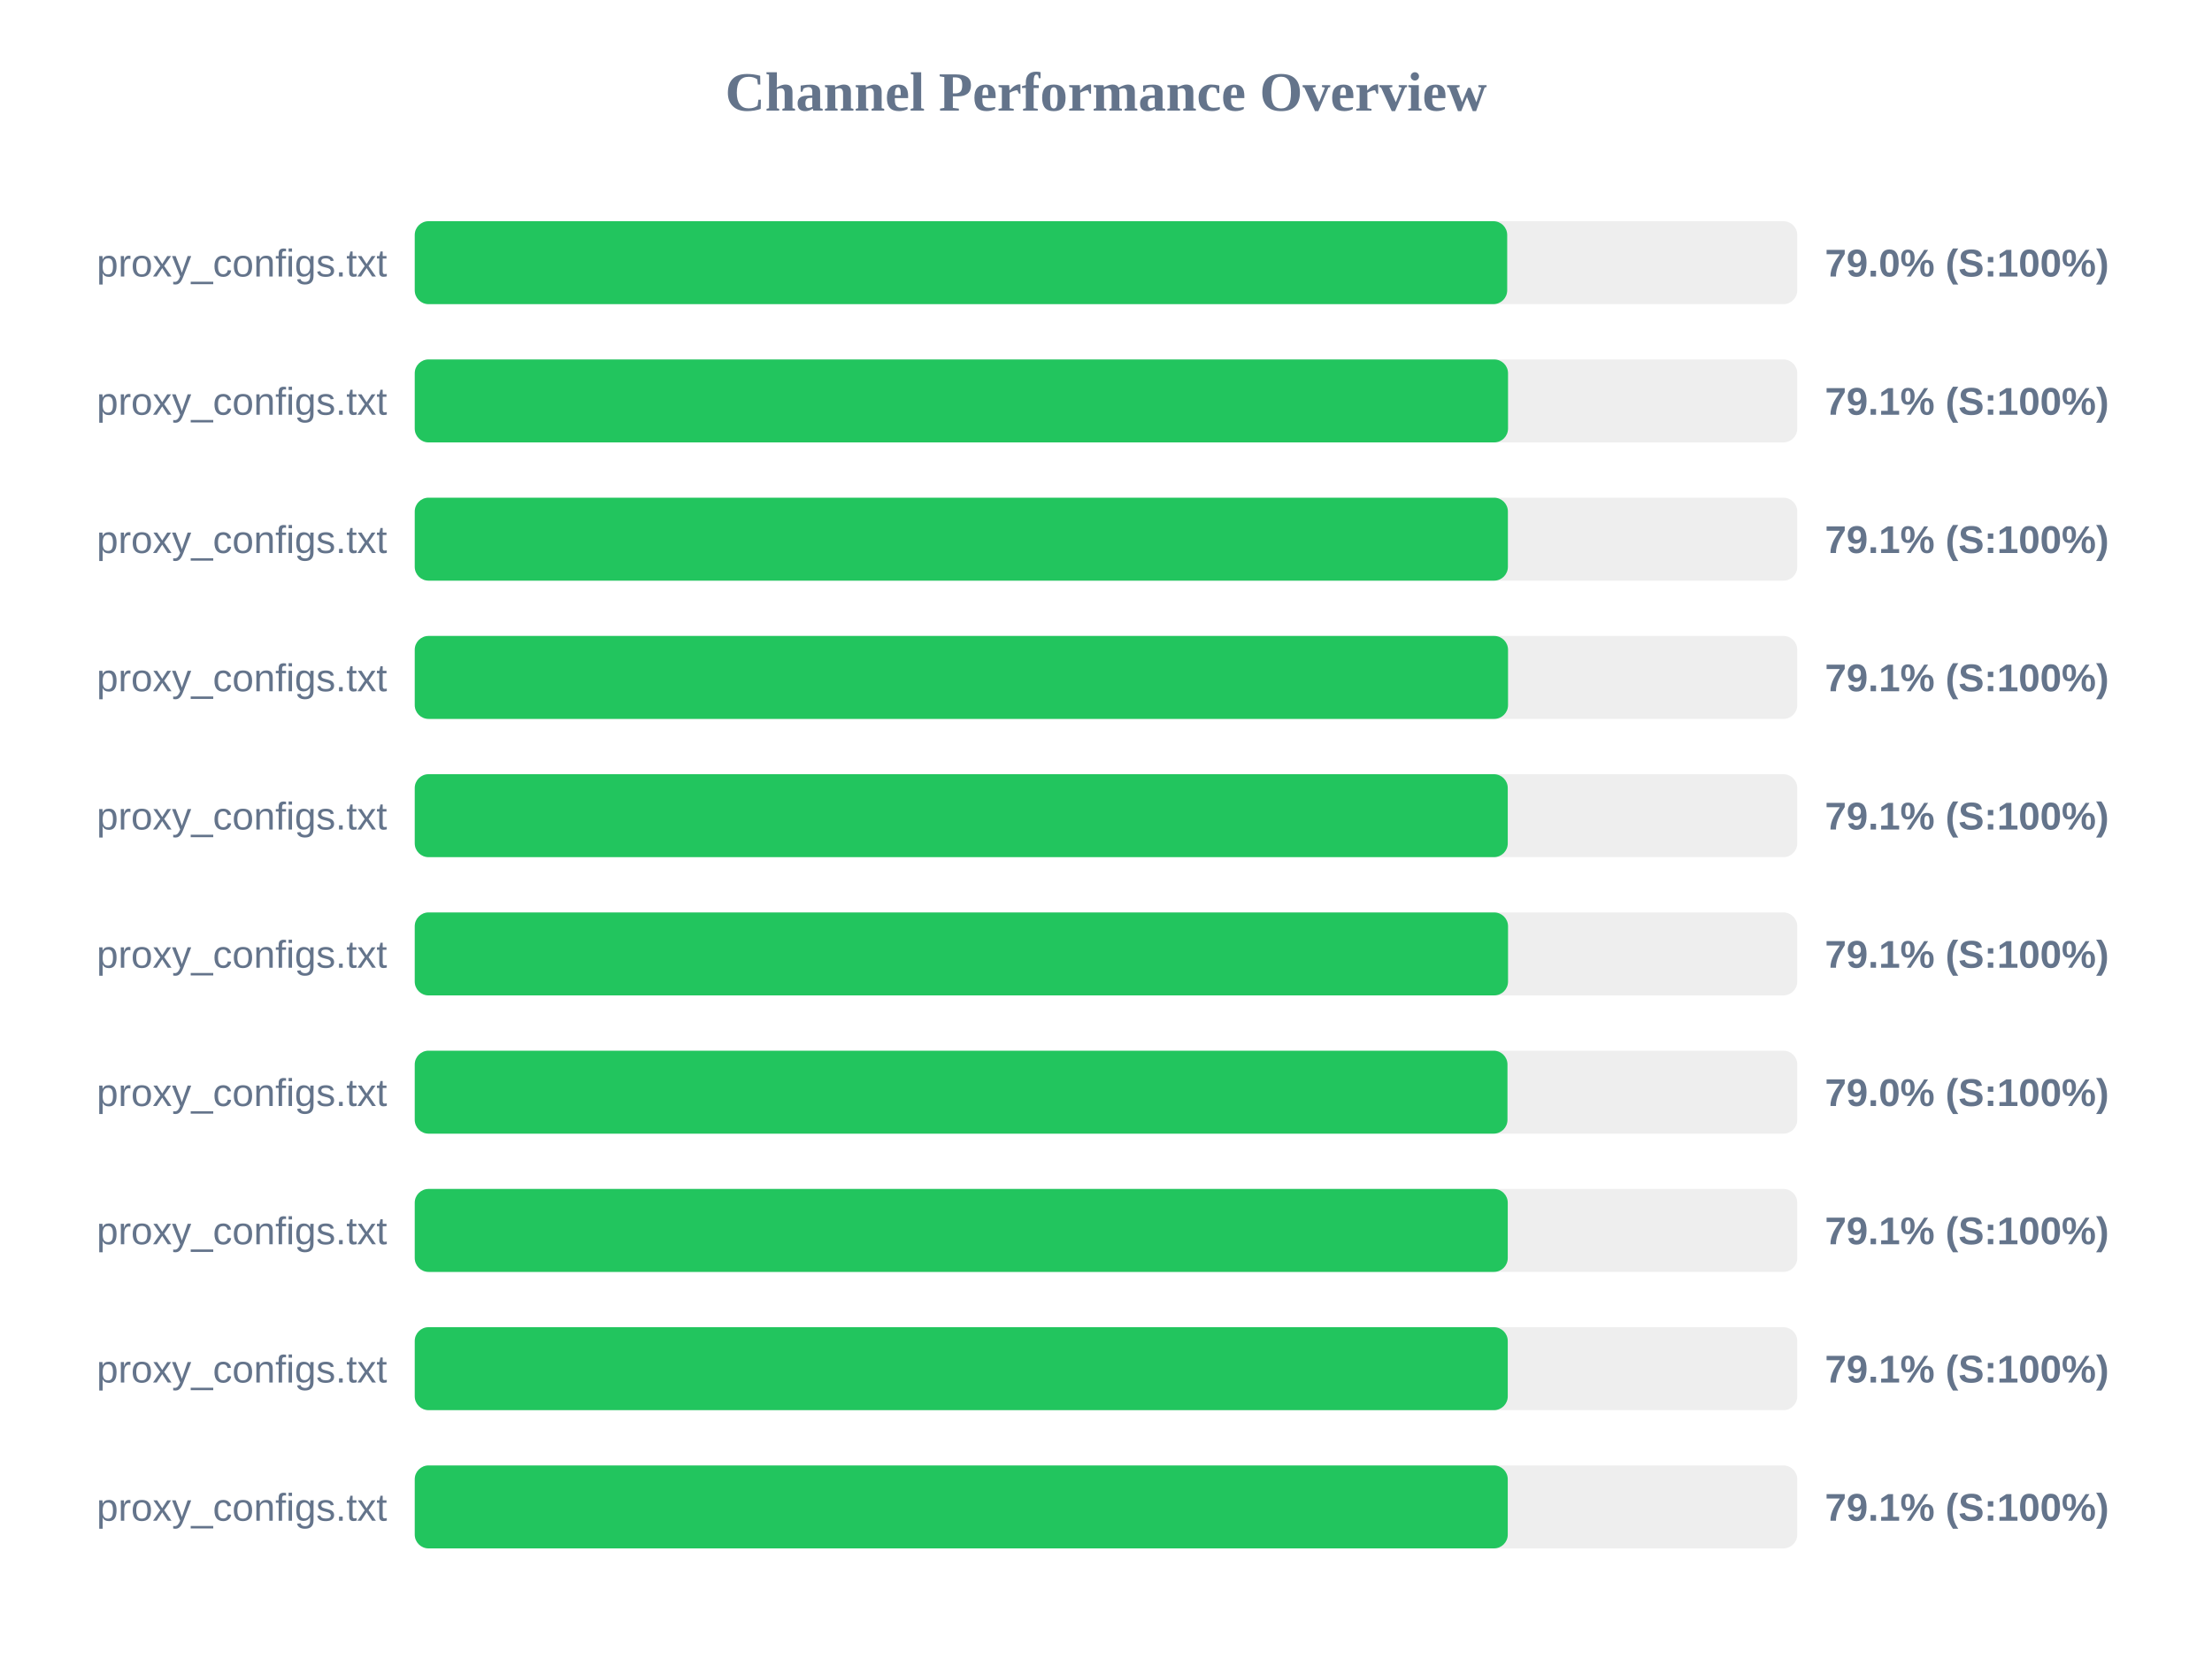
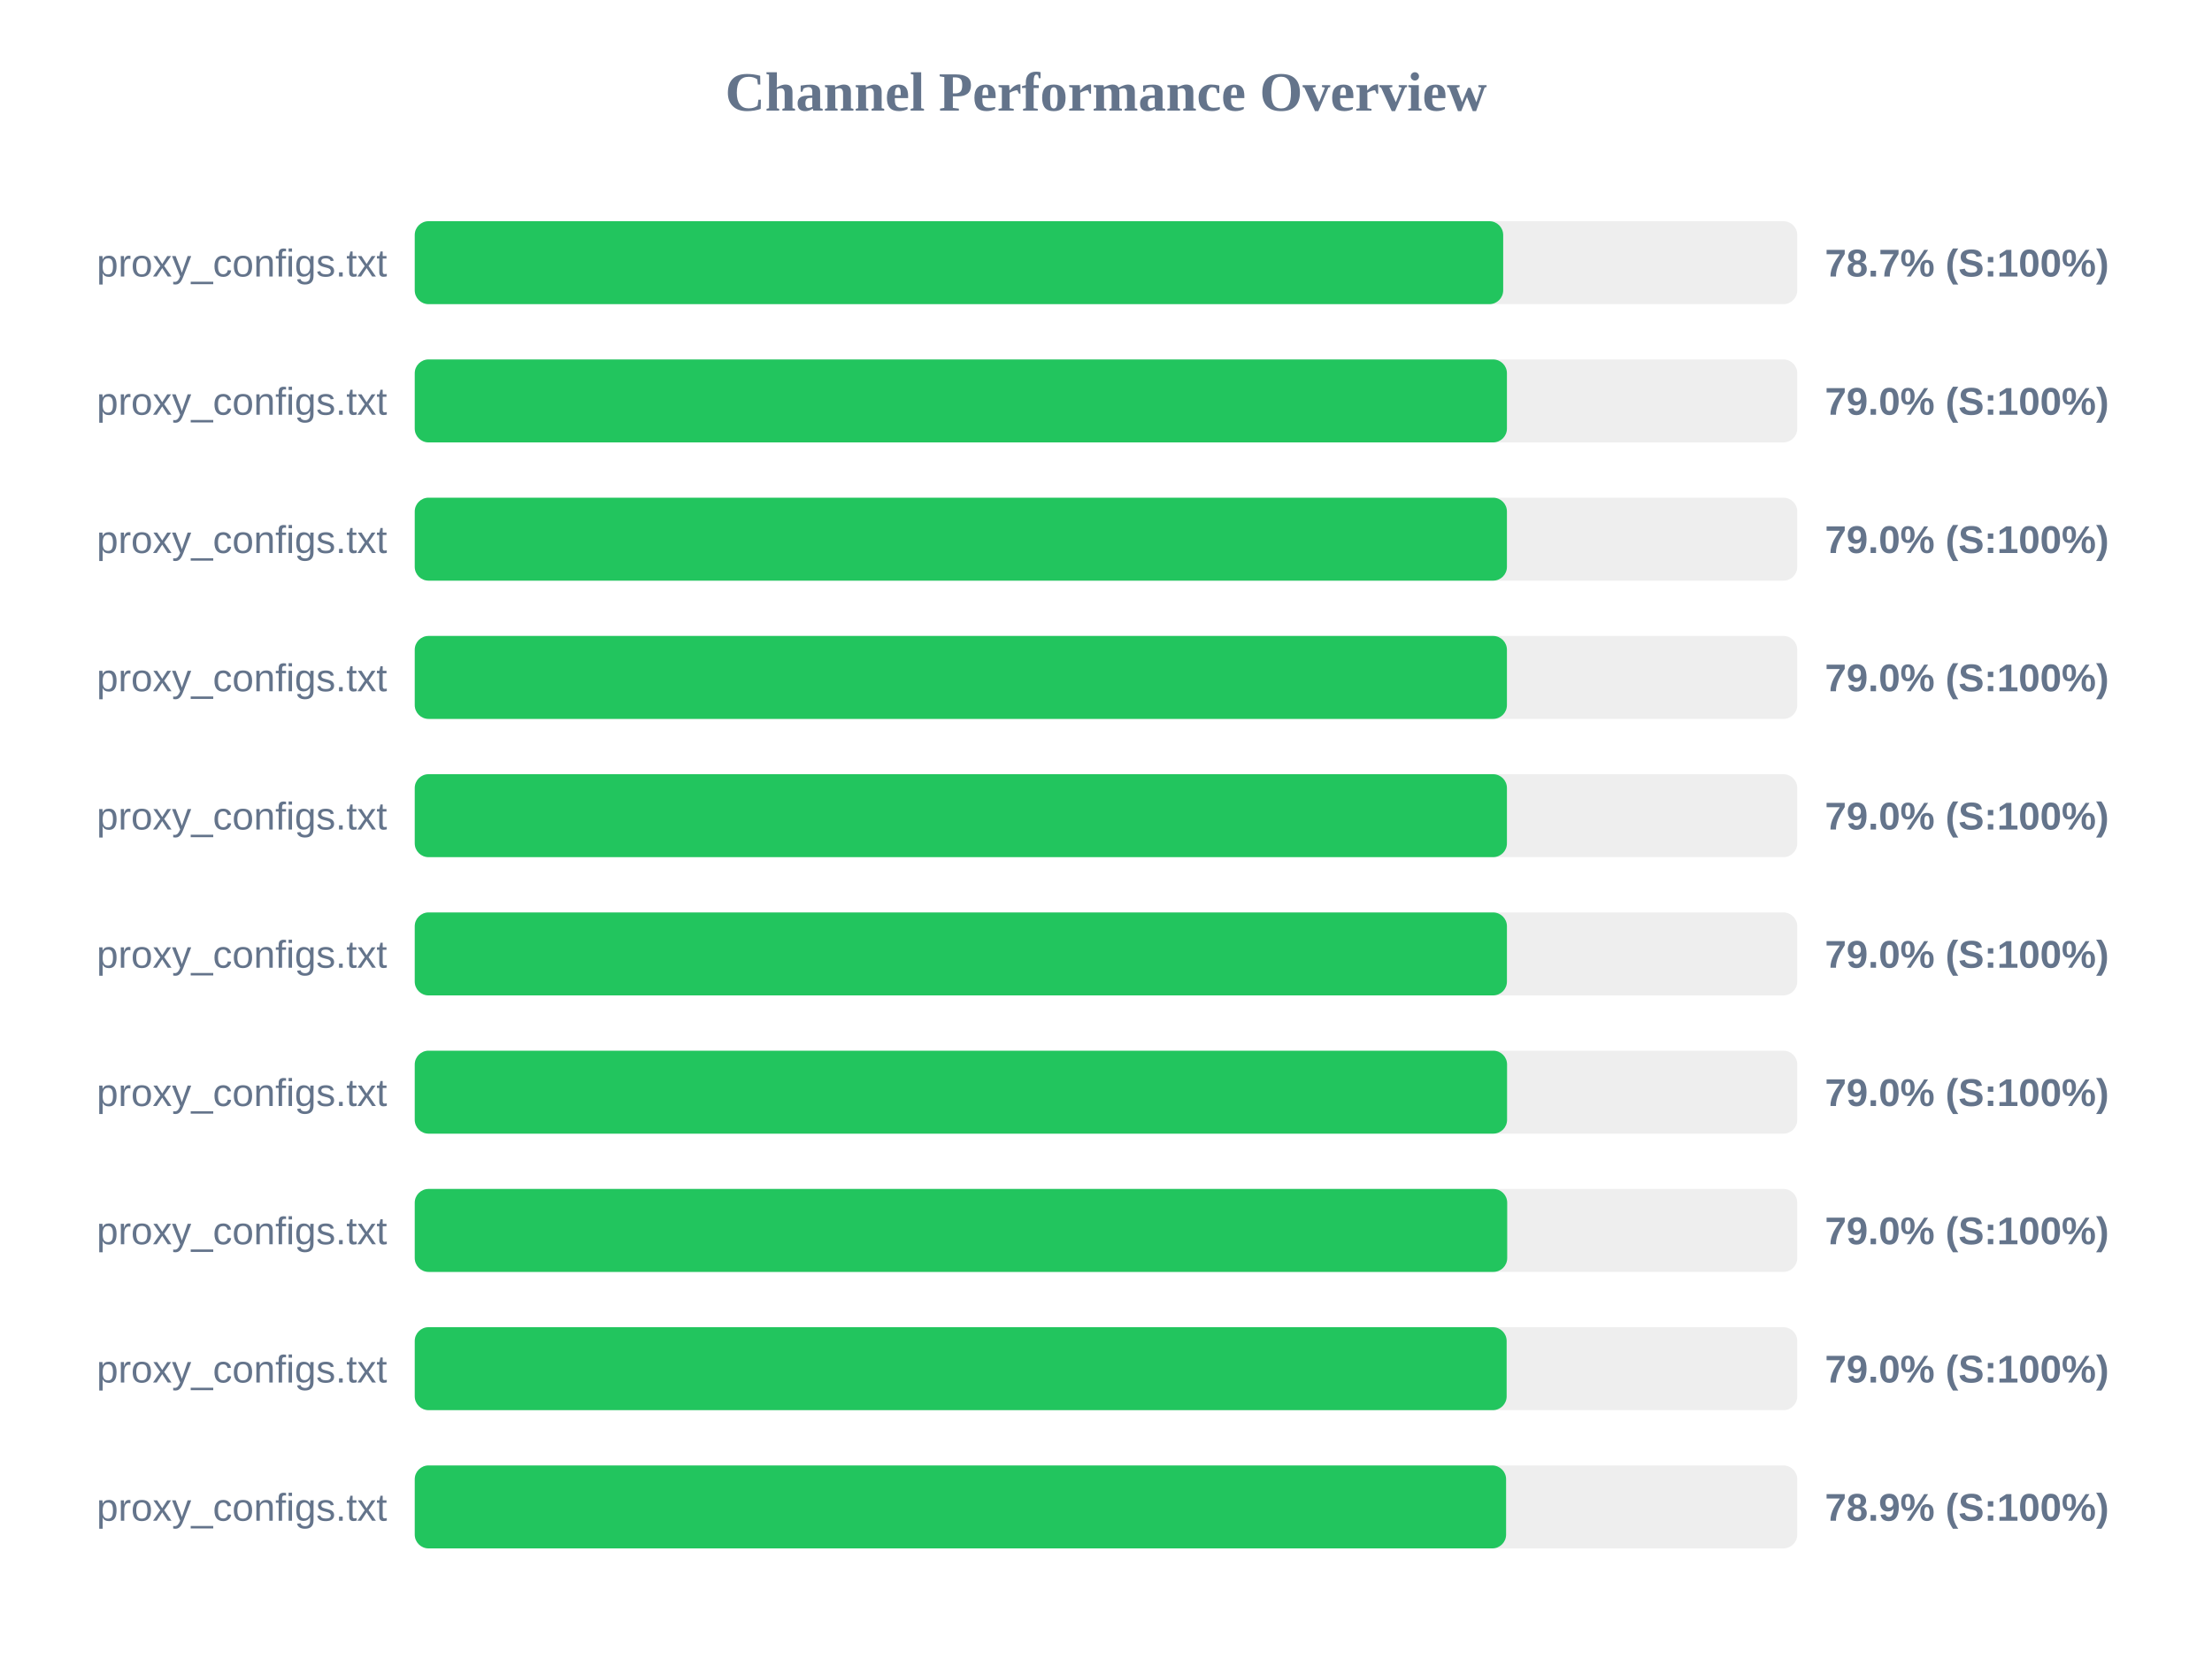
<svg xmlns="http://www.w3.org/2000/svg" width="800" height="600" version="1.1">
  <style>
        .row { font: 14px Arial; fill: #64748b; }
        .score { font: bold 14px Arial; fill: #64748b; }
    </style>
  <text x="400" y="40" text-anchor="middle" font-size="20px" font-weight="bold" fill="#64748b">Channel Performance Overview</text>
  <rect x="150" y="80" width="500" height="30" fill="#eee" rx="5" />
-   <rect x="150" y="80" width="395.1" height="30" fill="#22c55e" rx="5" />
+   <rect x="150" y="80" width="393.65" height="30" fill="#22c55e" rx="5" />
  <text x="140" y="100" text-anchor="end" class="row">proxy_configs.txt</text>
-   <text x="660" y="100" text-anchor="start" class="score">79.0% (S:100%)</text>
+   <text x="660" y="100" text-anchor="start" class="score">78.7% (S:100%)</text>
  <rect x="150" y="130" width="500" height="30" fill="#eee" rx="5" />
-   <rect x="150" y="130" width="395.4" height="30" fill="#22c55e" rx="5" />
+   <rect x="150" y="130" width="395.0" height="30" fill="#22c55e" rx="5" />
  <text x="140" y="150" text-anchor="end" class="row">proxy_configs.txt</text>
-   <text x="660" y="150" text-anchor="start" class="score">79.1% (S:100%)</text>
+   <text x="660" y="150" text-anchor="start" class="score">79.0% (S:100%)</text>
  <rect x="150" y="180" width="500" height="30" fill="#eee" rx="5" />
-   <rect x="150" y="180" width="395.35" height="30" fill="#22c55e" rx="5" />
+   <rect x="150" y="180" width="395.0" height="30" fill="#22c55e" rx="5" />
  <text x="140" y="200" text-anchor="end" class="row">proxy_configs.txt</text>
-   <text x="660" y="200" text-anchor="start" class="score">79.1% (S:100%)</text>
+   <text x="660" y="200" text-anchor="start" class="score">79.0% (S:100%)</text>
  <rect x="150" y="230" width="500" height="30" fill="#eee" rx="5" />
-   <rect x="150" y="230" width="395.4" height="30" fill="#22c55e" rx="5" />
+   <rect x="150" y="230" width="395.0" height="30" fill="#22c55e" rx="5" />
  <text x="140" y="250" text-anchor="end" class="row">proxy_configs.txt</text>
-   <text x="660" y="250" text-anchor="start" class="score">79.1% (S:100%)</text>
+   <text x="660" y="250" text-anchor="start" class="score">79.0% (S:100%)</text>
  <rect x="150" y="280" width="500" height="30" fill="#eee" rx="5" />
-   <rect x="150" y="280" width="395.3" height="30" fill="#22c55e" rx="5" />
+   <rect x="150" y="280" width="395.0" height="30" fill="#22c55e" rx="5" />
  <text x="140" y="300" text-anchor="end" class="row">proxy_configs.txt</text>
-   <text x="660" y="300" text-anchor="start" class="score">79.1% (S:100%)</text>
+   <text x="660" y="300" text-anchor="start" class="score">79.0% (S:100%)</text>
  <rect x="150" y="330" width="500" height="30" fill="#eee" rx="5" />
-   <rect x="150" y="330" width="395.4" height="30" fill="#22c55e" rx="5" />
+   <rect x="150" y="330" width="395.0" height="30" fill="#22c55e" rx="5" />
  <text x="140" y="350" text-anchor="end" class="row">proxy_configs.txt</text>
-   <text x="660" y="350" text-anchor="start" class="score">79.1% (S:100%)</text>
+   <text x="660" y="350" text-anchor="start" class="score">79.0% (S:100%)</text>
  <rect x="150" y="380" width="500" height="30" fill="#eee" rx="5" />
-   <rect x="150" y="380" width="395.2" height="30" fill="#22c55e" rx="5" />
+   <rect x="150" y="380" width="395.05" height="30" fill="#22c55e" rx="5" />
  <text x="140" y="400" text-anchor="end" class="row">proxy_configs.txt</text>
  <text x="660" y="400" text-anchor="start" class="score">79.0% (S:100%)</text>
  <rect x="150" y="430" width="500" height="30" fill="#eee" rx="5" />
-   <rect x="150" y="430" width="395.3" height="30" fill="#22c55e" rx="5" />
+   <rect x="150" y="430" width="395.1" height="30" fill="#22c55e" rx="5" />
  <text x="140" y="450" text-anchor="end" class="row">proxy_configs.txt</text>
-   <text x="660" y="450" text-anchor="start" class="score">79.1% (S:100%)</text>
+   <text x="660" y="450" text-anchor="start" class="score">79.0% (S:100%)</text>
  <rect x="150" y="480" width="500" height="30" fill="#eee" rx="5" />
-   <rect x="150" y="480" width="395.3" height="30" fill="#22c55e" rx="5" />
+   <rect x="150" y="480" width="394.9" height="30" fill="#22c55e" rx="5" />
  <text x="140" y="500" text-anchor="end" class="row">proxy_configs.txt</text>
-   <text x="660" y="500" text-anchor="start" class="score">79.1% (S:100%)</text>
+   <text x="660" y="500" text-anchor="start" class="score">79.0% (S:100%)</text>
  <rect x="150" y="530" width="500" height="30" fill="#eee" rx="5" />
-   <rect x="150" y="530" width="395.3" height="30" fill="#22c55e" rx="5" />
+   <rect x="150" y="530" width="394.7" height="30" fill="#22c55e" rx="5" />
  <text x="140" y="550" text-anchor="end" class="row">proxy_configs.txt</text>
-   <text x="660" y="550" text-anchor="start" class="score">79.1% (S:100%)</text>
+   <text x="660" y="550" text-anchor="start" class="score">78.9% (S:100%)</text>
</svg>
